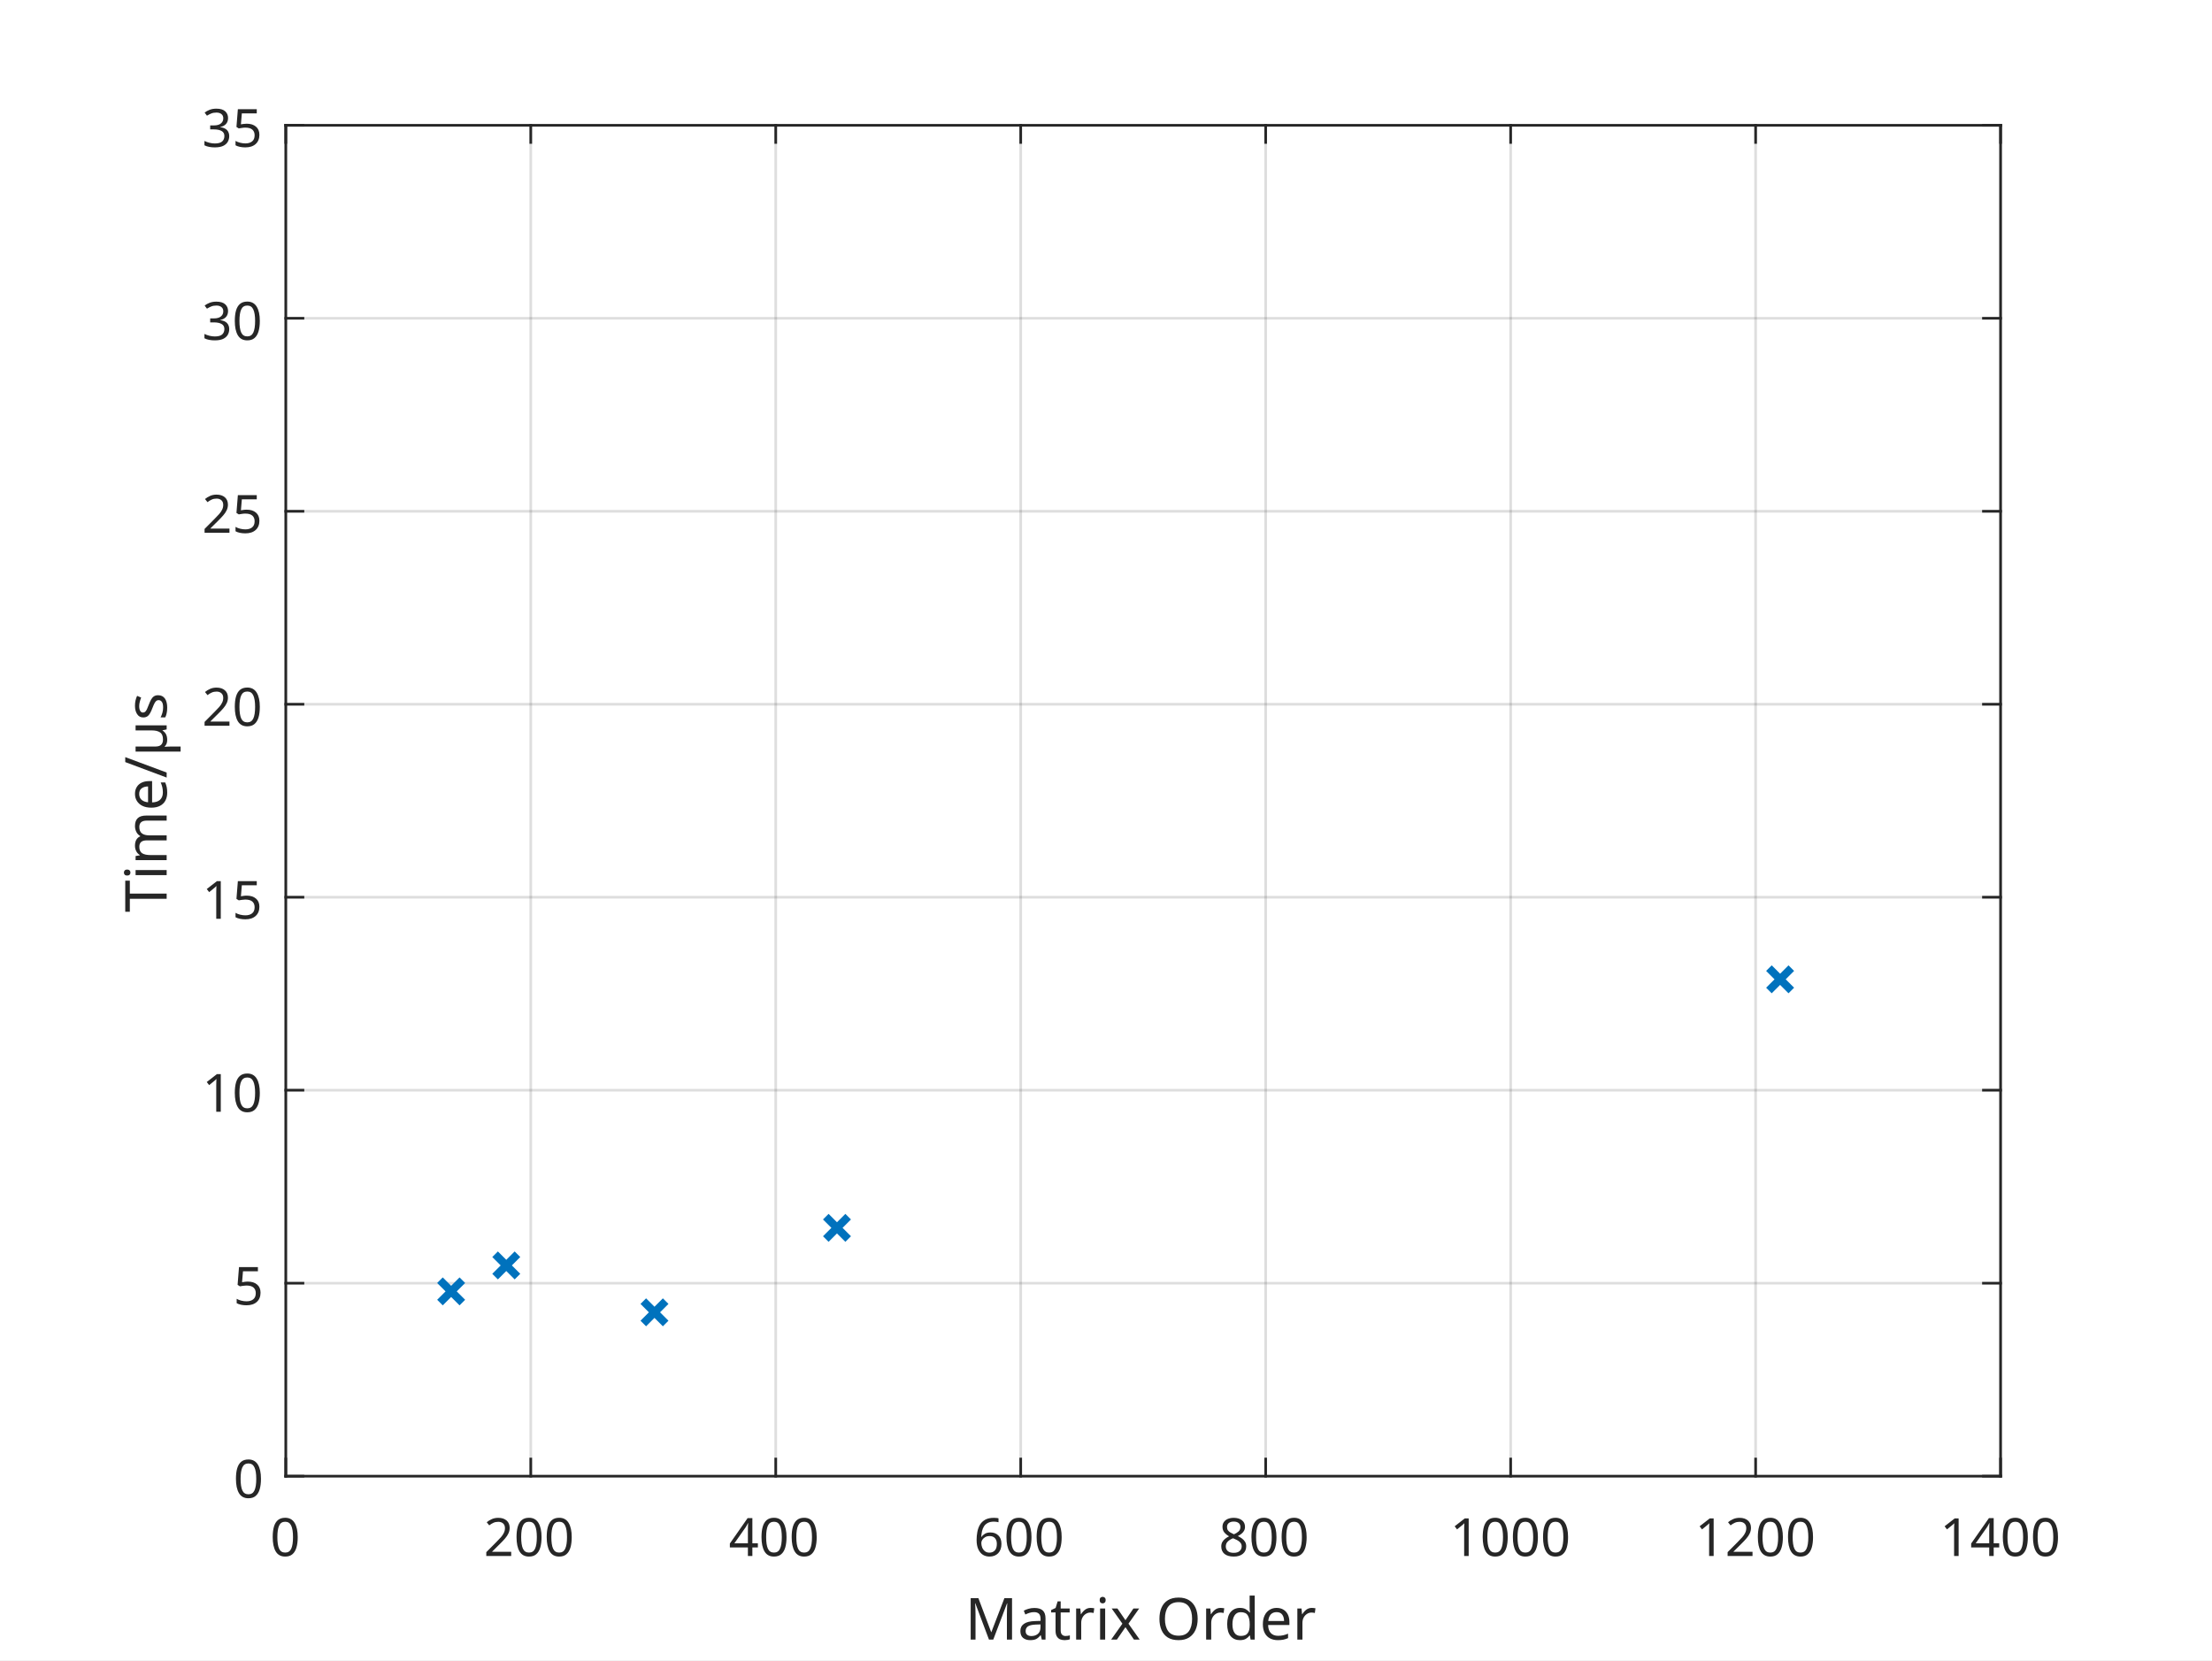
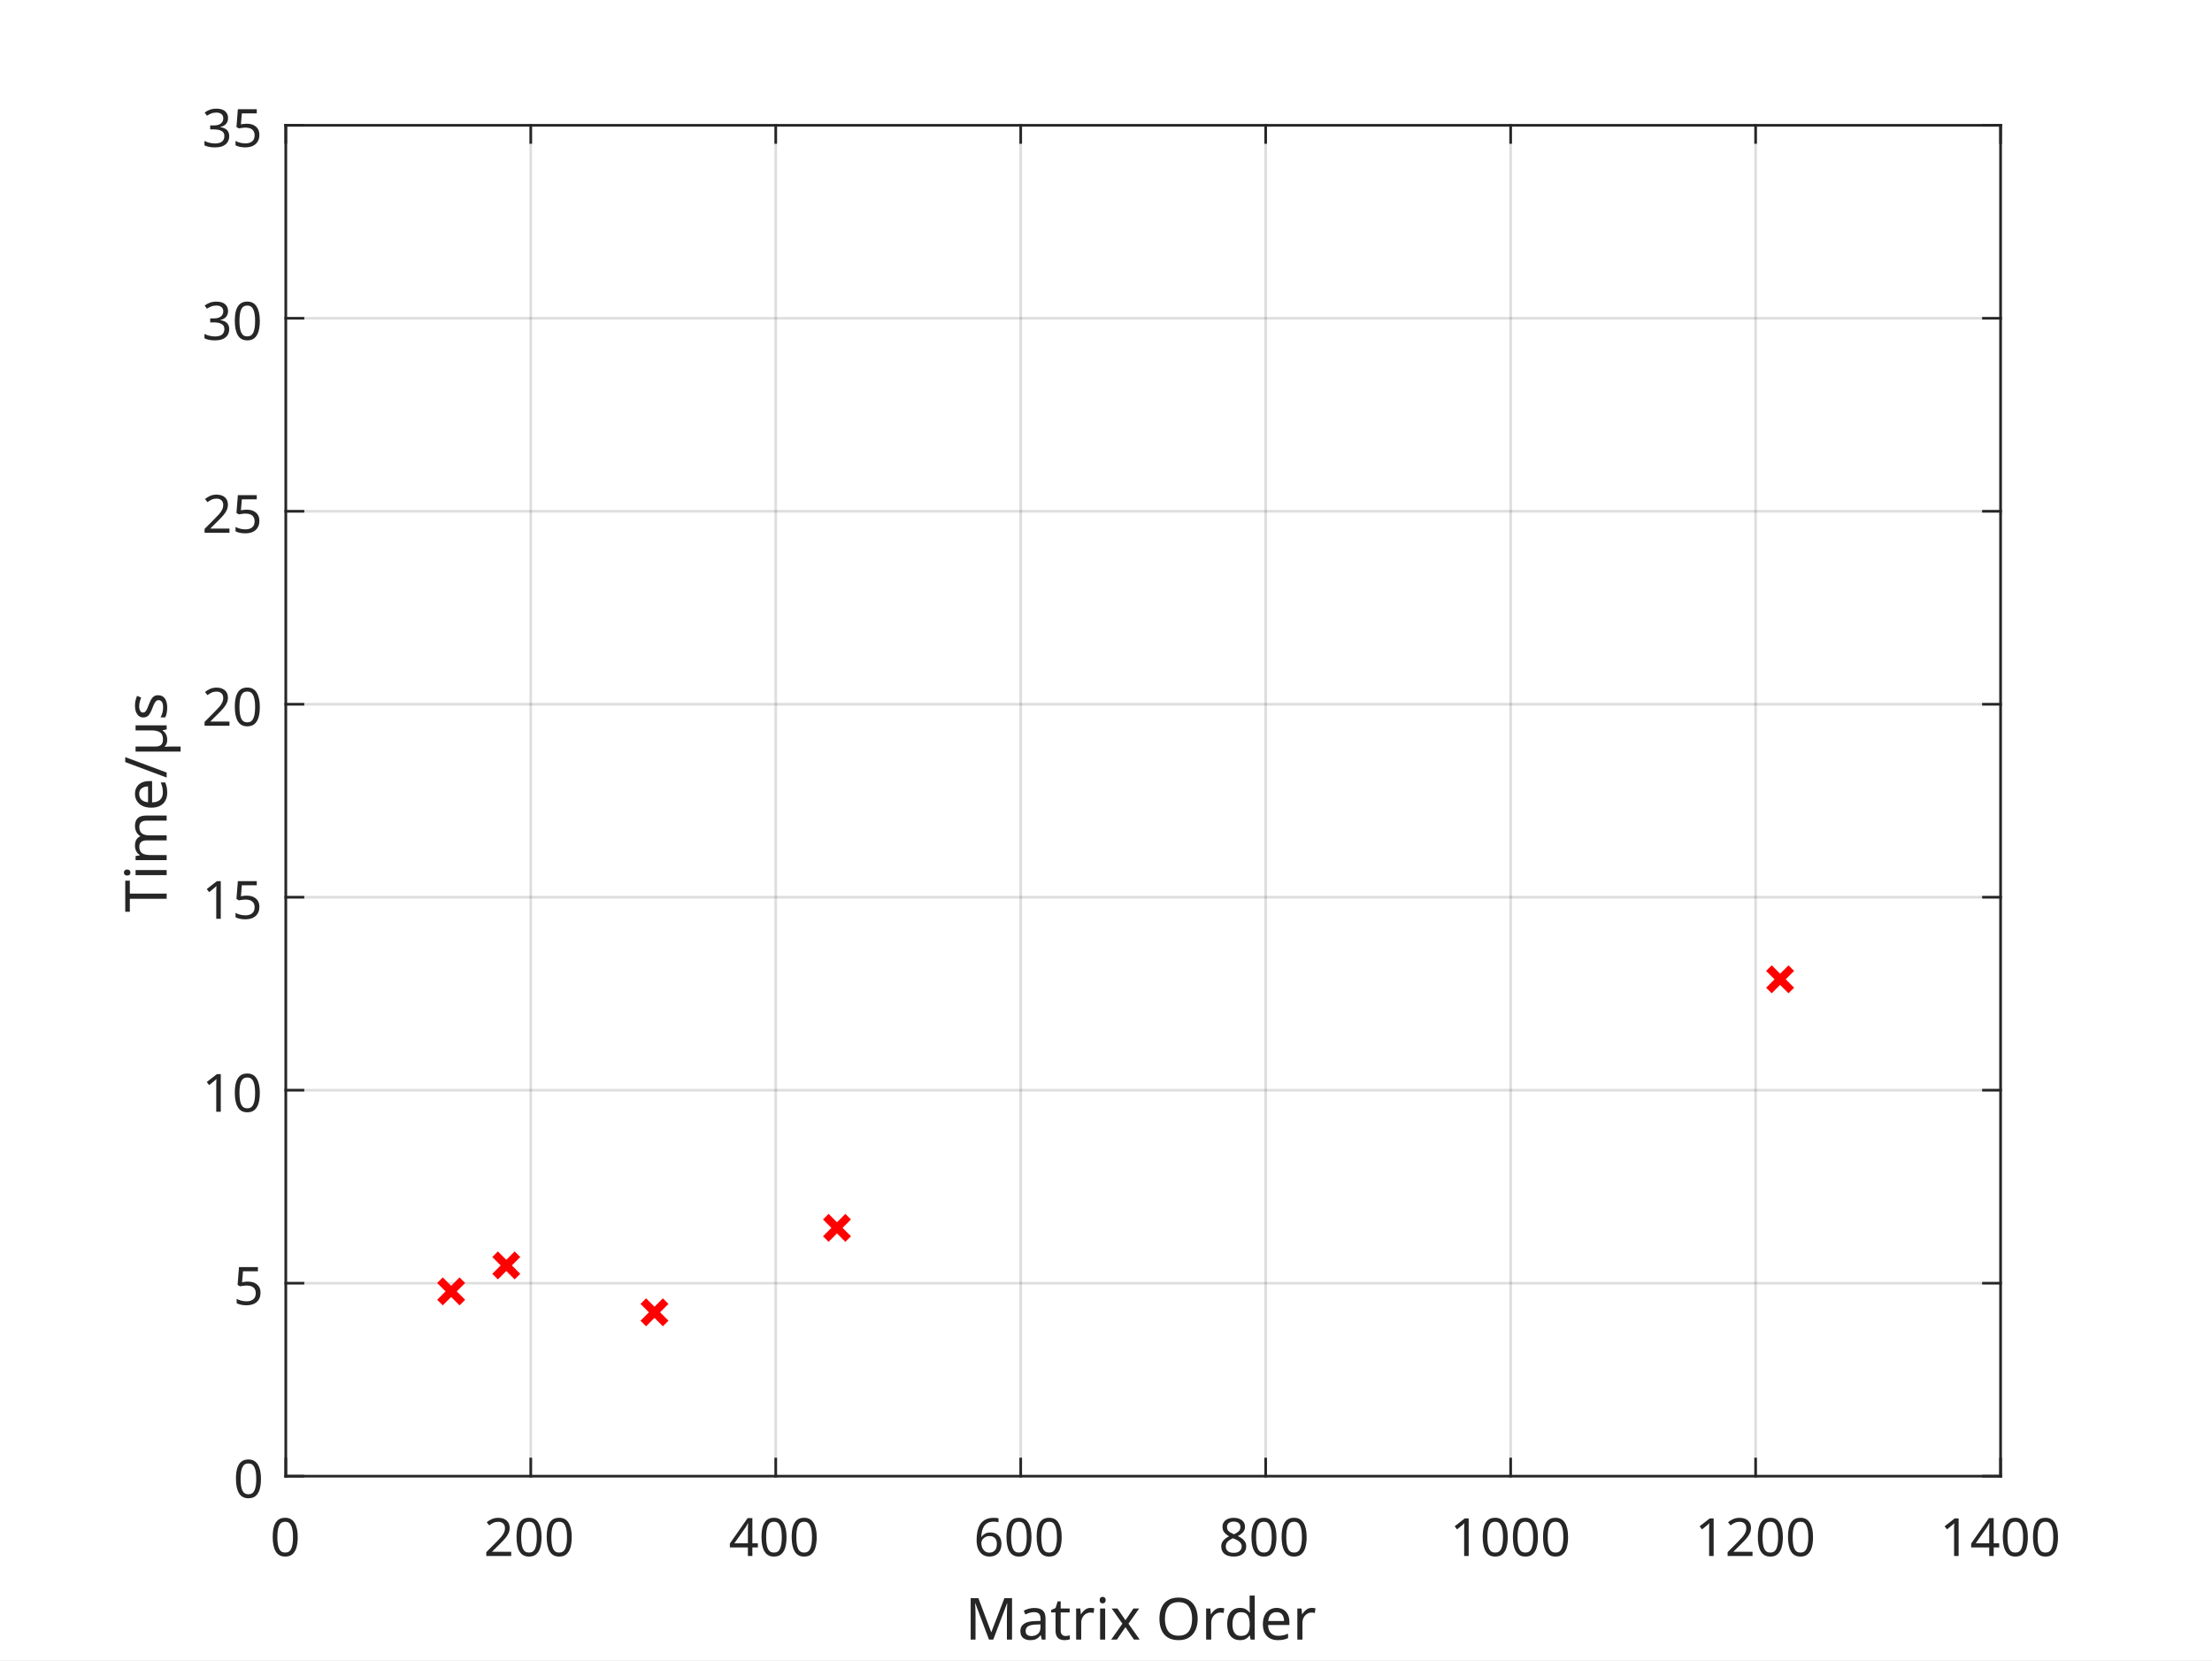
<svg xmlns="http://www.w3.org/2000/svg" style="fill-opacity:1; color-rendering:auto; color-interpolation:auto; text-rendering:auto; stroke:black; stroke-linecap:square; stroke-miterlimit:10; shape-rendering:auto; stroke-opacity:1; fill:black; stroke-dasharray:none; font-weight:normal; stroke-width:1; font-family:'Dialog'; font-style:normal; stroke-linejoin:miter; font-size:12px; stroke-dashoffset:0; image-rendering:auto;" width="565" height="424">
  <defs id="genericDefs" />
  <g>
    <defs id="defs1">
      <clipPath clipPathUnits="userSpaceOnUse" id="clipPath1">
        <path d="M0 0 L565 0 L565 424 L0 424 L0 0 Z" />
      </clipPath>
      <font horiz-adv-x="59.995" id="font1">
        <font-face ascent="106.89" descent="29.297" units-per-em="100" style="font-style:normal; font-family:SansSerif; font-weight:normal;" />
        <missing-glyph horiz-adv-x="59.995" d="M9.406 0 L9.406 71.406 L50.5 71.406 L50.5 0 L9.406 0 ZM14.5 5.094 L45.406 5.094 L45.406 66.297 L14.5 66.297 L14.5 5.094 Z" />
        <glyph unicode="0" horiz-adv-x="57.195" d="M52.297 35.797 Q52.297 24.297 49.898 16.047 Q47.5 7.797 42.297 3.398 Q37.094 -1 28.5 -1 Q16.406 -1 10.656 8.75 Q4.906 18.5 4.906 35.797 Q4.906 47.406 7.25 55.602 Q9.594 63.797 14.797 68.148 Q20 72.5 28.5 72.5 Q40.5 72.5 46.398 62.852 Q52.297 53.203 52.297 35.797 ZM13.703 35.797 Q13.703 21.094 17.055 13.797 Q20.406 6.5 28.5 6.5 Q36.5 6.5 39.953 13.75 Q43.406 21 43.406 35.797 Q43.406 50.406 39.953 57.703 Q36.5 65 28.5 65 Q20.406 65 17.055 57.703 Q13.703 50.406 13.703 35.797 Z" />
        <glyph unicode="2" horiz-adv-x="57.195" d="M52 0 L4.797 0 L4.797 7.297 L23.5 26.203 Q28.906 31.594 32.602 35.797 Q36.297 40 38.195 44.047 Q40.094 48.094 40.094 52.906 Q40.094 58.797 36.594 61.852 Q33.094 64.906 27.5 64.906 Q22.297 64.906 18.352 63.102 Q14.406 61.297 10.297 58.094 L5.594 64 Q9.797 67.5 15.25 69.953 Q20.703 72.406 27.5 72.406 Q37.5 72.406 43.297 67.352 Q49.094 62.297 49.094 53.406 Q49.094 47.797 46.797 42.898 Q44.5 38 40.398 33.25 Q36.297 28.5 30.797 23.094 L15.906 8.406 L15.906 8 L52 8 L52 0 Z" />
        <glyph unicode="4" horiz-adv-x="57.195" d="M55.203 16.203 L44.797 16.203 L44.797 0 L36.297 0 L36.297 16.203 L2.094 16.203 L2.094 23.703 L35.703 71.797 L44.797 71.797 L44.797 24.094 L55.203 24.094 L55.203 16.203 ZM36.297 24.094 L36.297 46.594 Q36.297 51.797 36.5 55.445 Q36.703 59.094 36.797 62.406 L36.406 62.406 Q35.594 60.5 34.398 58.297 Q33.203 56.094 32.094 54.594 L10.703 24.094 L36.297 24.094 Z" />
        <glyph unicode="6" horiz-adv-x="57.195" d="M5.5 30.5 Q5.5 38.203 6.852 45.648 Q8.203 53.094 11.75 59.148 Q15.297 65.203 21.695 68.805 Q28.094 72.406 38.203 72.406 Q40.297 72.406 42.852 72.203 Q45.406 72 47 71.5 L47 64 Q45.203 64.594 42.953 64.898 Q40.703 65.203 38.406 65.203 Q31.5 65.203 26.898 62.898 Q22.297 60.594 19.648 56.594 Q17 52.594 15.797 47.398 Q14.594 42.203 14.297 36.297 L14.906 36.297 Q17.203 39.797 21.305 42.25 Q25.406 44.703 31.797 44.703 Q41.094 44.703 46.797 39.055 Q52.5 33.406 52.5 23 Q52.5 11.797 46.352 5.398 Q40.203 -1 29.797 -1 Q23 -1 17.5 2.398 Q12 5.797 8.75 12.797 Q5.5 19.797 5.5 30.5 ZM29.703 6.406 Q36 6.406 39.898 10.453 Q43.797 14.5 43.797 23 Q43.797 29.797 40.352 33.797 Q36.906 37.797 30 37.797 Q25.297 37.797 21.797 35.852 Q18.297 33.906 16.352 30.906 Q14.406 27.906 14.406 24.703 Q14.406 20.406 16.102 16.156 Q17.797 11.906 21.195 9.156 Q24.594 6.406 29.703 6.406 Z" />
        <glyph unicode="8" horiz-adv-x="57.195" d="M28.5 72.406 Q37.906 72.406 43.906 68 Q49.906 63.594 49.906 55.297 Q49.906 51 48.055 47.797 Q46.203 44.594 43.102 42.148 Q40 39.703 36.297 37.797 Q40.703 35.703 44.305 33.055 Q47.906 30.406 50.055 26.906 Q52.203 23.406 52.203 18.5 Q52.203 9.5 45.852 4.25 Q39.5 -1 28.797 -1 Q17.297 -1 11.102 4.047 Q4.906 9.094 4.906 18.203 Q4.906 23.094 6.953 26.695 Q9 30.297 12.398 32.898 Q15.797 35.5 19.703 37.297 Q14.5 40.297 10.852 44.547 Q7.203 48.797 7.203 55.406 Q7.203 60.906 10 64.656 Q12.797 68.406 17.602 70.406 Q22.406 72.406 28.5 72.406 ZM28.406 65.297 Q22.906 65.297 19.352 62.648 Q15.797 60 15.797 55 Q15.797 51.297 17.547 48.797 Q19.297 46.297 22.297 44.547 Q25.297 42.797 28.906 41.203 Q34.094 43.406 37.648 46.5 Q41.203 49.594 41.203 55 Q41.203 60 37.703 62.648 Q34.203 65.297 28.406 65.297 ZM13.5 18.094 Q13.5 12.906 17.203 9.453 Q20.906 6 28.594 6 Q35.906 6 39.75 9.453 Q43.594 12.906 43.594 18.406 Q43.594 23.594 39.5 27.047 Q35.406 30.5 28.594 33.094 L27 33.703 Q20.406 30.906 16.953 27.25 Q13.5 23.594 13.5 18.094 Z" />
        <glyph unicode="1" horiz-adv-x="57.195" d="M35.5 0 L26.906 0 L26.906 49.906 Q26.906 54.203 27 56.805 Q27.094 59.406 27.297 62.203 Q25.703 60.594 24.398 59.5 Q23.094 58.406 21.094 56.703 L13.5 50.5 L8.906 56.406 L28.203 71.406 L35.5 71.406 L35.5 0 Z" />
        <glyph unicode="e" horiz-adv-x="56.395" d="M29.203 54.594 Q36.094 54.594 41.047 51.594 Q46 48.594 48.648 43.148 Q51.297 37.703 51.297 30.406 L51.297 25.094 L14.594 25.094 Q14.797 16 19.25 11.25 Q23.703 6.5 31.703 6.5 Q36.797 6.5 40.75 7.453 Q44.703 8.406 48.906 10.203 L48.906 2.5 Q44.797 0.703 40.797 -0.148 Q36.797 -1 31.297 -1 Q23.703 -1 17.852 2.102 Q12 5.203 8.75 11.352 Q5.5 17.5 5.5 26.406 Q5.5 35.203 8.453 41.5 Q11.406 47.797 16.75 51.195 Q22.094 54.594 29.203 54.594 ZM29.094 47.406 Q22.797 47.406 19.148 43.352 Q15.5 39.297 14.797 32.094 L42.094 32.094 Q42 38.906 38.898 43.156 Q35.797 47.406 29.094 47.406 Z" />
        <glyph unicode="d" horiz-adv-x="61.494" d="M27.5 -1 Q17.5 -1 11.5 5.953 Q5.5 12.906 5.5 26.703 Q5.5 40.5 11.547 47.547 Q17.594 54.594 27.594 54.594 Q33.797 54.594 37.75 52.297 Q41.703 50 44.203 46.703 L44.797 46.703 Q44.703 48 44.453 50.547 Q44.203 53.094 44.203 54.594 L44.203 76 L53 76 L53 0 L45.906 0 L44.594 7.203 L44.203 7.203 Q41.797 3.797 37.797 1.398 Q33.797 -1 27.5 -1 ZM28.906 6.297 Q37.406 6.297 40.852 10.945 Q44.297 15.594 44.297 25 L44.297 26.594 Q44.297 36.594 41 41.945 Q37.703 47.297 28.797 47.297 Q21.703 47.297 18.148 41.648 Q14.594 36 14.594 26.5 Q14.594 16.906 18.148 11.602 Q21.703 6.297 28.906 6.297 Z" />
        <glyph unicode="O" horiz-adv-x="78.093" d="M72 35.797 Q72 24.703 68.25 16.453 Q64.5 8.203 57.203 3.602 Q49.906 -1 39.094 -1 Q28 -1 20.648 3.602 Q13.297 8.203 9.695 16.5 Q6.094 24.797 6.094 35.906 Q6.094 46.906 9.695 55.102 Q13.297 63.297 20.648 67.898 Q28 72.5 39.203 72.5 Q49.906 72.5 57.203 67.953 Q64.5 63.406 68.25 55.156 Q72 46.906 72 35.797 ZM15.594 35.797 Q15.594 22.297 21.297 14.547 Q27 6.797 39.094 6.797 Q51.297 6.797 56.898 14.547 Q62.5 22.297 62.5 35.797 Q62.5 49.297 56.898 56.945 Q51.297 64.594 39.203 64.594 Q27.094 64.594 21.344 56.945 Q15.594 49.297 15.594 35.797 Z" />
        <glyph unicode=" " horiz-adv-x="25.998" d="" />
        <glyph unicode="x" horiz-adv-x="52.895" d="M21.203 27.406 L2.703 53.594 L12.703 53.594 L26.5 33.406 L40.203 53.594 L50.094 53.594 L31.594 27.406 L51.094 0 L41.094 0 L26.5 21.406 L11.703 0 L1.797 0 L21.203 27.406 Z" />
        <glyph unicode="i" horiz-adv-x="25.798" d="M13 73.703 Q15 73.703 16.547 72.352 Q18.094 71 18.094 68.094 Q18.094 65.297 16.547 63.898 Q15 62.5 13 62.5 Q10.797 62.5 9.297 63.898 Q7.797 65.297 7.797 68.094 Q7.797 71 9.297 72.352 Q10.797 73.703 13 73.703 ZM17.297 53.594 L17.297 0 L8.5 0 L8.5 53.594 L17.297 53.594 Z" />
        <glyph unicode="r" horiz-adv-x="41.296" d="M33.5 54.594 Q35 54.594 36.75 54.445 Q38.5 54.297 39.797 54 L38.703 45.906 Q37.406 46.203 35.852 46.398 Q34.297 46.594 32.906 46.594 Q28.797 46.594 25.195 44.344 Q21.594 42.094 19.445 38.047 Q17.297 34 17.297 28.594 L17.297 0 L8.5 0 L8.5 53.594 L15.703 53.594 L16.703 43.797 L17.094 43.797 Q19.703 48.203 23.805 51.398 Q27.906 54.594 33.5 54.594 Z" />
        <glyph unicode="t" horiz-adv-x="36.097" d="M26.406 6.203 Q28.406 6.203 30.5 6.555 Q32.594 6.906 33.906 7.297 L33.906 0.594 Q32.5 -0.094 29.898 -0.547 Q27.297 -1 24.906 -1 Q20.703 -1 17.148 0.453 Q13.594 1.906 11.398 5.5 Q9.203 9.094 9.203 15.594 L9.203 46.797 L1.594 46.797 L1.594 51 L9.297 54.5 L12.797 65.906 L18 65.906 L18 53.594 L33.5 53.594 L33.5 46.797 L18 46.797 L18 15.797 Q18 10.906 20.352 8.555 Q22.703 6.203 26.406 6.203 Z" />
        <glyph unicode="a" horiz-adv-x="56.095" d="M28.797 54.5 Q38.594 54.5 43.297 50.203 Q48 45.906 48 36.5 L48 0 L41.594 0 L39.906 7.594 L39.5 7.594 Q36 3.203 32.148 1.102 Q28.297 -1 21.5 -1 Q14.203 -1 9.398 2.852 Q4.594 6.703 4.594 14.906 Q4.594 22.906 10.898 27.25 Q17.203 31.594 30.297 32 L39.406 32.297 L39.406 35.5 Q39.406 42.203 36.5 44.805 Q33.594 47.406 28.297 47.406 Q24.094 47.406 20.297 46.156 Q16.5 44.906 13.203 43.297 L10.5 49.906 Q14 51.797 18.797 53.148 Q23.594 54.5 28.797 54.5 ZM39.297 26.203 L31.406 25.906 Q21.406 25.5 17.555 22.703 Q13.703 19.906 13.703 14.797 Q13.703 10.297 16.453 8.195 Q19.203 6.094 23.5 6.094 Q30.297 6.094 34.797 9.844 Q39.297 13.594 39.297 21.406 L39.297 26.203 Z" />
        <glyph unicode="M" horiz-adv-x="90.692" d="M41.203 0 L17.703 62.594 L17.297 62.594 Q17.594 59.5 17.797 54.25 Q18 49 18 43.297 L18 0 L9.703 0 L9.703 71.406 L23 71.406 L45 12.906 L45.406 12.906 L67.797 71.406 L81 71.406 L81 0 L72.094 0 L72.094 43.906 Q72.094 49.094 72.344 54.195 Q72.594 59.297 72.797 62.5 L72.406 62.5 L48.594 0 L41.203 0 Z" />
        <glyph unicode="5" horiz-adv-x="57.195" d="M27.5 43.797 Q38.5 43.797 45 38.297 Q51.5 32.797 51.5 22.797 Q51.5 11.703 44.453 5.352 Q37.406 -1 24.797 -1 Q19.297 -1 14.445 0 Q9.594 1 6.297 2.906 L6.297 11.203 Q9.906 9 15.055 7.75 Q20.203 6.5 24.906 6.5 Q32.797 6.5 37.648 10.25 Q42.5 14 42.5 21.906 Q42.5 28.906 38.203 32.656 Q33.906 36.406 24.594 36.406 Q21.797 36.406 18.195 35.906 Q14.594 35.406 12.406 34.906 L8 37.703 L10.703 71.406 L46.5 71.406 L46.5 63.406 L18.203 63.406 L16.5 42.703 Q18.203 43 21.102 43.398 Q24 43.797 27.5 43.797 Z" />
        <glyph unicode="3" horiz-adv-x="57.195" d="M49.297 54.703 Q49.297 47.5 45.297 43.25 Q41.297 39 34.5 37.594 L34.5 37.203 Q43.094 36.203 47.297 31.805 Q51.5 27.406 51.5 20.297 Q51.5 14.094 48.602 9.25 Q45.703 4.406 39.648 1.703 Q33.594 -1 24.094 -1 Q18.5 -1 13.703 -0.148 Q8.906 0.703 4.5 2.906 L4.5 11.094 Q9 8.906 14.203 7.656 Q19.406 6.406 24.203 6.406 Q33.797 6.406 38.047 10.156 Q42.297 13.906 42.297 20.5 Q42.297 27.203 37.047 30.148 Q31.797 33.094 22.297 33.094 L15.406 33.094 L15.406 40.594 L22.406 40.594 Q31.203 40.594 35.75 44.297 Q40.297 48 40.297 54.094 Q40.297 59.297 36.797 62.148 Q33.297 65 27.297 65 Q21.5 65 17.398 63.297 Q13.297 61.594 9.297 59 L4.906 65 Q8.703 68 14.352 70.203 Q20 72.406 27.203 72.406 Q38.406 72.406 43.852 67.406 Q49.297 62.406 49.297 54.703 Z" />
        <glyph unicode="s" horiz-adv-x="47.896" d="M43.406 14.797 Q43.406 7 37.602 3 Q31.797 -1 22 -1 Q16.406 -1 12.352 -0.102 Q8.297 0.797 5.203 2.406 L5.203 10.406 Q8.406 8.797 12.953 7.445 Q17.5 6.094 22.203 6.094 Q28.906 6.094 31.906 8.25 Q34.906 10.406 34.906 14 Q34.906 16 33.805 17.602 Q32.703 19.203 29.852 20.805 Q27 22.406 21.703 24.406 Q16.5 26.406 12.797 28.406 Q9.094 30.406 7.094 33.203 Q5.094 36 5.094 40.406 Q5.094 47.203 10.648 50.898 Q16.203 54.594 25.203 54.594 Q30.094 54.594 34.344 53.648 Q38.594 52.703 42.297 51 L39.297 44 Q35.906 45.406 32.203 46.406 Q28.5 47.406 24.594 47.406 Q19.203 47.406 16.352 45.656 Q13.5 43.906 13.5 40.906 Q13.5 38.703 14.797 37.148 Q16.094 35.594 19.148 34.148 Q22.203 32.703 27.297 30.703 Q32.406 28.797 36 26.797 Q39.594 24.797 41.5 21.945 Q43.406 19.094 43.406 14.797 Z" />
        <glyph unicode="µ" horiz-adv-x="62.294" d="M53.797 53.594 L53.797 0 L46.703 0 L45.297 7.203 L44.797 7.203 Q42.297 3.203 38.297 1.102 Q34.297 -1 28.703 -1 Q24.797 -1 22 0.25 Q19.203 1.5 17.203 3.5 L16.797 3.5 Q17 1.703 17.148 -1.297 Q17.297 -4.297 17.297 -8.406 L17.297 -24 L8.5 -24 L8.5 53.594 L17.297 53.594 L17.297 19 Q17.297 6.297 29.297 6.297 Q38.203 6.297 41.602 11.297 Q45 16.297 45 25.703 L45 53.594 L53.797 53.594 Z" />
        <glyph unicode="/" horiz-adv-x="37.197" d="M36.203 71.406 L9.594 0 L1 0 L27.594 71.406 L36.203 71.406 Z" />
        <glyph unicode="m" horiz-adv-x="93.491" d="M67.297 54.594 Q76.406 54.594 80.906 49.945 Q85.406 45.297 85.406 34.906 L85.406 0 L76.703 0 L76.703 34.5 Q76.703 47.203 65.797 47.203 Q58 47.203 54.648 42.703 Q51.297 38.203 51.297 29.594 L51.297 0 L42.594 0 L42.594 34.5 Q42.594 47.203 31.594 47.203 Q23.5 47.203 20.398 42.203 Q17.297 37.203 17.297 27.797 L17.297 0 L8.5 0 L8.5 53.594 L15.594 53.594 L16.906 46.297 L17.406 46.297 Q19.906 50.5 24.156 52.547 Q28.406 54.594 33.203 54.594 Q45.797 54.594 49.594 45.594 L50.094 45.594 Q52.797 50.203 57.445 52.398 Q62.094 54.594 67.297 54.594 Z" />
        <glyph unicode="T" horiz-adv-x="55.595" d="M32.297 0 L23.297 0 L23.297 63.5 L1 63.5 L1 71.406 L54.5 71.406 L54.5 63.5 L32.297 63.5 L32.297 0 Z" />
      </font>
    </defs>
    <g style="fill:white; stroke:white;">
      <rect x="0" y="0" width="565" style="clip-path:url(#clipPath1); stroke:none;" height="424" />
    </g>
    <g style="fill:white; text-rendering:optimizeSpeed; color-rendering:optimizeSpeed; image-rendering:optimizeSpeed; shape-rendering:crispEdges; stroke:white; color-interpolation:sRGB;">
      <rect x="0" width="565" height="424" y="0" style="stroke:none;" />
      <path style="stroke:none;" d="M73 377 L511 377 L511 32 L73 32 Z" />
    </g>
    <g style="stroke-linecap:butt; fill-opacity:0.149; fill:rgb(38,38,38); text-rendering:geometricPrecision; image-rendering:optimizeQuality; color-rendering:optimizeQuality; stroke-linejoin:round; stroke:rgb(38,38,38); color-interpolation:linearRGB; stroke-width:0.674; stroke-opacity:0.149;">
      <line y2="32" style="fill:none;" x1="73" x2="73" y1="377" />
      <line y2="32" style="fill:none;" x1="135.571" x2="135.571" y1="377" />
      <line y2="32" style="fill:none;" x1="198.143" x2="198.143" y1="377" />
      <line y2="32" style="fill:none;" x1="260.714" x2="260.714" y1="377" />
      <line y2="32" style="fill:none;" x1="323.286" x2="323.286" y1="377" />
      <line y2="32" style="fill:none;" x1="385.857" x2="385.857" y1="377" />
      <line y2="32" style="fill:none;" x1="448.429" x2="448.429" y1="377" />
      <line y2="32" style="fill:none;" x1="511" x2="511" y1="377" />
      <line y2="377" style="fill:none;" x1="511" x2="73" y1="377" />
      <line y2="327.714" style="fill:none;" x1="511" x2="73" y1="327.714" />
      <line y2="278.429" style="fill:none;" x1="511" x2="73" y1="278.429" />
      <line y2="229.143" style="fill:none;" x1="511" x2="73" y1="229.143" />
      <line y2="179.857" style="fill:none;" x1="511" x2="73" y1="179.857" />
      <line y2="130.571" style="fill:none;" x1="511" x2="73" y1="130.571" />
      <line y2="81.286" style="fill:none;" x1="511" x2="73" y1="81.286" />
      <line y2="32" style="fill:none;" x1="511" x2="73" y1="32" />
      <line x1="73" x2="511" y1="377" style="stroke-linecap:square; fill-opacity:1; fill:none; stroke-opacity:1;" y2="377" />
      <line x1="73" x2="511" y1="32" style="stroke-linecap:square; fill-opacity:1; fill:none; stroke-opacity:1;" y2="32" />
      <line x1="73" x2="73" y1="377" style="stroke-linecap:square; fill-opacity:1; fill:none; stroke-opacity:1;" y2="372.62" />
      <line x1="135.571" x2="135.571" y1="377" style="stroke-linecap:square; fill-opacity:1; fill:none; stroke-opacity:1;" y2="372.62" />
      <line x1="198.143" x2="198.143" y1="377" style="stroke-linecap:square; fill-opacity:1; fill:none; stroke-opacity:1;" y2="372.62" />
      <line x1="260.714" x2="260.714" y1="377" style="stroke-linecap:square; fill-opacity:1; fill:none; stroke-opacity:1;" y2="372.62" />
      <line x1="323.286" x2="323.286" y1="377" style="stroke-linecap:square; fill-opacity:1; fill:none; stroke-opacity:1;" y2="372.62" />
      <line x1="385.857" x2="385.857" y1="377" style="stroke-linecap:square; fill-opacity:1; fill:none; stroke-opacity:1;" y2="372.62" />
      <line x1="448.429" x2="448.429" y1="377" style="stroke-linecap:square; fill-opacity:1; fill:none; stroke-opacity:1;" y2="372.62" />
      <line x1="511" x2="511" y1="377" style="stroke-linecap:square; fill-opacity:1; fill:none; stroke-opacity:1;" y2="372.62" />
      <line x1="73" x2="73" y1="32" style="stroke-linecap:square; fill-opacity:1; fill:none; stroke-opacity:1;" y2="36.38" />
      <line x1="135.571" x2="135.571" y1="32" style="stroke-linecap:square; fill-opacity:1; fill:none; stroke-opacity:1;" y2="36.38" />
      <line x1="198.143" x2="198.143" y1="32" style="stroke-linecap:square; fill-opacity:1; fill:none; stroke-opacity:1;" y2="36.38" />
      <line x1="260.714" x2="260.714" y1="32" style="stroke-linecap:square; fill-opacity:1; fill:none; stroke-opacity:1;" y2="36.38" />
      <line x1="323.286" x2="323.286" y1="32" style="stroke-linecap:square; fill-opacity:1; fill:none; stroke-opacity:1;" y2="36.38" />
      <line x1="385.857" x2="385.857" y1="32" style="stroke-linecap:square; fill-opacity:1; fill:none; stroke-opacity:1;" y2="36.38" />
      <line x1="448.429" x2="448.429" y1="32" style="stroke-linecap:square; fill-opacity:1; fill:none; stroke-opacity:1;" y2="36.38" />
      <line x1="511" x2="511" y1="32" style="stroke-linecap:square; fill-opacity:1; fill:none; stroke-opacity:1;" y2="36.38" />
    </g>
    <g transform="translate(73,382.3889)" style="font-size:13.472px; fill:rgb(38,38,38); text-rendering:geometricPrecision; image-rendering:optimizeQuality; color-rendering:optimizeQuality; font-family:'SansSerif'; stroke:rgb(38,38,38); color-interpolation:linearRGB;">
      <text x="-4" xml:space="preserve" y="15" style="stroke:none;">0</text>
    </g>
    <g transform="translate(135.5714,382.3889)" style="font-size:13.472px; fill:rgb(38,38,38); text-rendering:geometricPrecision; image-rendering:optimizeQuality; color-rendering:optimizeQuality; font-family:'SansSerif'; stroke:rgb(38,38,38); color-interpolation:linearRGB;">
      <text x="-12" xml:space="preserve" y="15" style="stroke:none;">200</text>
    </g>
    <g transform="translate(198.1429,382.3889)" style="font-size:13.472px; fill:rgb(38,38,38); text-rendering:geometricPrecision; image-rendering:optimizeQuality; color-rendering:optimizeQuality; font-family:'SansSerif'; stroke:rgb(38,38,38); color-interpolation:linearRGB;">
      <text x="-12" xml:space="preserve" y="15" style="stroke:none;">400</text>
    </g>
    <g transform="translate(260.7143,382.3889)" style="font-size:13.472px; fill:rgb(38,38,38); text-rendering:geometricPrecision; image-rendering:optimizeQuality; color-rendering:optimizeQuality; font-family:'SansSerif'; stroke:rgb(38,38,38); color-interpolation:linearRGB;">
      <text x="-12" xml:space="preserve" y="15" style="stroke:none;">600</text>
    </g>
    <g transform="translate(323.2857,382.3889)" style="font-size:13.472px; fill:rgb(38,38,38); text-rendering:geometricPrecision; image-rendering:optimizeQuality; color-rendering:optimizeQuality; font-family:'SansSerif'; stroke:rgb(38,38,38); color-interpolation:linearRGB;">
      <text x="-12" xml:space="preserve" y="15" style="stroke:none;">800</text>
    </g>
    <g transform="translate(385.8571,382.3889)" style="font-size:13.472px; fill:rgb(38,38,38); text-rendering:geometricPrecision; image-rendering:optimizeQuality; color-rendering:optimizeQuality; font-family:'SansSerif'; stroke:rgb(38,38,38); color-interpolation:linearRGB;">
      <text x="-15.5" xml:space="preserve" y="15" style="stroke:none;">1000</text>
    </g>
    <g transform="translate(448.4286,382.3889)" style="font-size:13.472px; fill:rgb(38,38,38); text-rendering:geometricPrecision; image-rendering:optimizeQuality; color-rendering:optimizeQuality; font-family:'SansSerif'; stroke:rgb(38,38,38); color-interpolation:linearRGB;">
      <text x="-15.5" xml:space="preserve" y="15" style="stroke:none;">1200</text>
    </g>
    <g transform="translate(511,382.3889)" style="font-size:13.472px; fill:rgb(38,38,38); text-rendering:geometricPrecision; image-rendering:optimizeQuality; color-rendering:optimizeQuality; font-family:'SansSerif'; stroke:rgb(38,38,38); color-interpolation:linearRGB;">
      <text x="-15.5" xml:space="preserve" y="15" style="stroke:none;">1400</text>
    </g>
    <g transform="translate(292.0002,402.7361)" style="font-size:14.819px; fill:rgb(38,38,38); text-rendering:geometricPrecision; image-rendering:optimizeQuality; color-rendering:optimizeQuality; font-family:'SansSerif'; stroke:rgb(38,38,38); color-interpolation:linearRGB;">
      <text x="-45.5" xml:space="preserve" y="16" style="stroke:none;">Matrix Order</text>
    </g>
    <g style="fill:rgb(38,38,38); text-rendering:geometricPrecision; image-rendering:optimizeQuality; color-rendering:optimizeQuality; stroke-linejoin:round; stroke:rgb(38,38,38); color-interpolation:linearRGB; stroke-width:0.674;">
      <line y2="32" style="fill:none;" x1="73" x2="73" y1="377" />
      <line y2="32" style="fill:none;" x1="511" x2="511" y1="377" />
      <line y2="377" style="fill:none;" x1="73" x2="77.38" y1="377" />
      <line y2="327.714" style="fill:none;" x1="73" x2="77.38" y1="327.714" />
      <line y2="278.429" style="fill:none;" x1="73" x2="77.38" y1="278.429" />
      <line y2="229.143" style="fill:none;" x1="73" x2="77.38" y1="229.143" />
      <line y2="179.857" style="fill:none;" x1="73" x2="77.38" y1="179.857" />
      <line y2="130.571" style="fill:none;" x1="73" x2="77.38" y1="130.571" />
      <line y2="81.286" style="fill:none;" x1="73" x2="77.38" y1="81.286" />
      <line y2="32" style="fill:none;" x1="73" x2="77.38" y1="32" />
      <line y2="377" style="fill:none;" x1="511" x2="506.62" y1="377" />
      <line y2="327.714" style="fill:none;" x1="511" x2="506.62" y1="327.714" />
      <line y2="278.429" style="fill:none;" x1="511" x2="506.62" y1="278.429" />
      <line y2="229.143" style="fill:none;" x1="511" x2="506.62" y1="229.143" />
      <line y2="179.857" style="fill:none;" x1="511" x2="506.62" y1="179.857" />
      <line y2="130.571" style="fill:none;" x1="511" x2="506.62" y1="130.571" />
      <line y2="81.286" style="fill:none;" x1="511" x2="506.62" y1="81.286" />
      <line y2="32" style="fill:none;" x1="511" x2="506.62" y1="32" />
    </g>
    <g transform="translate(67.6111,377)" style="font-size:13.472px; fill:rgb(38,38,38); text-rendering:geometricPrecision; image-rendering:optimizeQuality; color-rendering:optimizeQuality; font-family:'SansSerif'; stroke:rgb(38,38,38); color-interpolation:linearRGB;">
      <text x="-8" xml:space="preserve" y="5.5" style="stroke:none;">0</text>
    </g>
    <g transform="translate(67.6111,327.7143)" style="font-size:13.472px; fill:rgb(38,38,38); text-rendering:geometricPrecision; image-rendering:optimizeQuality; color-rendering:optimizeQuality; font-family:'SansSerif'; stroke:rgb(38,38,38); color-interpolation:linearRGB;">
      <text x="-8" xml:space="preserve" y="5.5" style="stroke:none;">5</text>
    </g>
    <g transform="translate(67.6111,278.4286)" style="font-size:13.472px; fill:rgb(38,38,38); text-rendering:geometricPrecision; image-rendering:optimizeQuality; color-rendering:optimizeQuality; font-family:'SansSerif'; stroke:rgb(38,38,38); color-interpolation:linearRGB;">
      <text x="-16" xml:space="preserve" y="5.5" style="stroke:none;">10</text>
    </g>
    <g transform="translate(67.6111,229.1429)" style="font-size:13.472px; fill:rgb(38,38,38); text-rendering:geometricPrecision; image-rendering:optimizeQuality; color-rendering:optimizeQuality; font-family:'SansSerif'; stroke:rgb(38,38,38); color-interpolation:linearRGB;">
      <text x="-16" xml:space="preserve" y="5.5" style="stroke:none;">15</text>
    </g>
    <g transform="translate(67.6111,179.8571)" style="font-size:13.472px; fill:rgb(38,38,38); text-rendering:geometricPrecision; image-rendering:optimizeQuality; color-rendering:optimizeQuality; font-family:'SansSerif'; stroke:rgb(38,38,38); color-interpolation:linearRGB;">
      <text x="-16" xml:space="preserve" y="5.5" style="stroke:none;">20</text>
    </g>
    <g transform="translate(67.6111,130.5714)" style="font-size:13.472px; fill:rgb(38,38,38); text-rendering:geometricPrecision; image-rendering:optimizeQuality; color-rendering:optimizeQuality; font-family:'SansSerif'; stroke:rgb(38,38,38); color-interpolation:linearRGB;">
      <text x="-16" xml:space="preserve" y="5.5" style="stroke:none;">25</text>
    </g>
    <g transform="translate(67.6111,81.2857)" style="font-size:13.472px; fill:rgb(38,38,38); text-rendering:geometricPrecision; image-rendering:optimizeQuality; color-rendering:optimizeQuality; font-family:'SansSerif'; stroke:rgb(38,38,38); color-interpolation:linearRGB;">
      <text x="-16" xml:space="preserve" y="5.5" style="stroke:none;">30</text>
    </g>
    <g transform="translate(67.6111,32)" style="font-size:13.472px; fill:rgb(38,38,38); text-rendering:geometricPrecision; image-rendering:optimizeQuality; color-rendering:optimizeQuality; font-family:'SansSerif'; stroke:rgb(38,38,38); color-interpolation:linearRGB;">
      <text x="-16" xml:space="preserve" y="5.5" style="stroke:none;">35</text>
    </g>
    <g transform="translate(47.5694,204.4998) rotate(-90)" style="font-size:14.819px; fill:rgb(38,38,38); text-rendering:geometricPrecision; image-rendering:optimizeQuality; color-rendering:optimizeQuality; font-family:'SansSerif'; stroke:rgb(38,38,38); color-interpolation:linearRGB;">
      <text x="-28.5" xml:space="preserve" y="-5" style="stroke:none;">Time/µs</text>
    </g>
-     <g transform="translate(115.2357,329.8062)" style="stroke-linecap:butt; fill:rgb(0,114,189); text-rendering:geometricPrecision; color-rendering:optimizeQuality; image-rendering:optimizeQuality; stroke:rgb(0,114,189); color-interpolation:linearRGB; stroke-width:2.021;">
+     <g transform="translate(115.2357,329.8062)" style="stroke-linecap:butt; fill:red; text-rendering:geometricPrecision; color-rendering:optimizeQuality; image-rendering:optimizeQuality; stroke:red; color-interpolation:linearRGB; stroke-width:2.021;">
      <path style="fill:none;" d="M-2.858 -2.858 L2.858 2.858 M-2.858 2.858 L2.858 -2.858" />
      <path d="M-2.858 -2.858 L2.858 2.858 M-2.858 2.858 L2.858 -2.858" style="fill:none;" transform="translate(14.0786,-6.6317)" />
      <path d="M-2.858 -2.858 L2.858 2.858 M-2.858 2.858 L2.858 -2.858" style="fill:none;" transform="translate(51.9343,5.3448)" />
      <path d="M-2.858 -2.858 L2.858 2.858 M-2.858 2.858 L2.858 -2.858" style="fill:none;" transform="translate(98.55,-16.226)" />
      <path d="M-2.858 -2.858 L2.858 2.858 M-2.858 2.858 L2.858 -2.858" style="fill:none;" transform="translate(339.45,-79.7005)" />
    </g>
  </g>
</svg>
